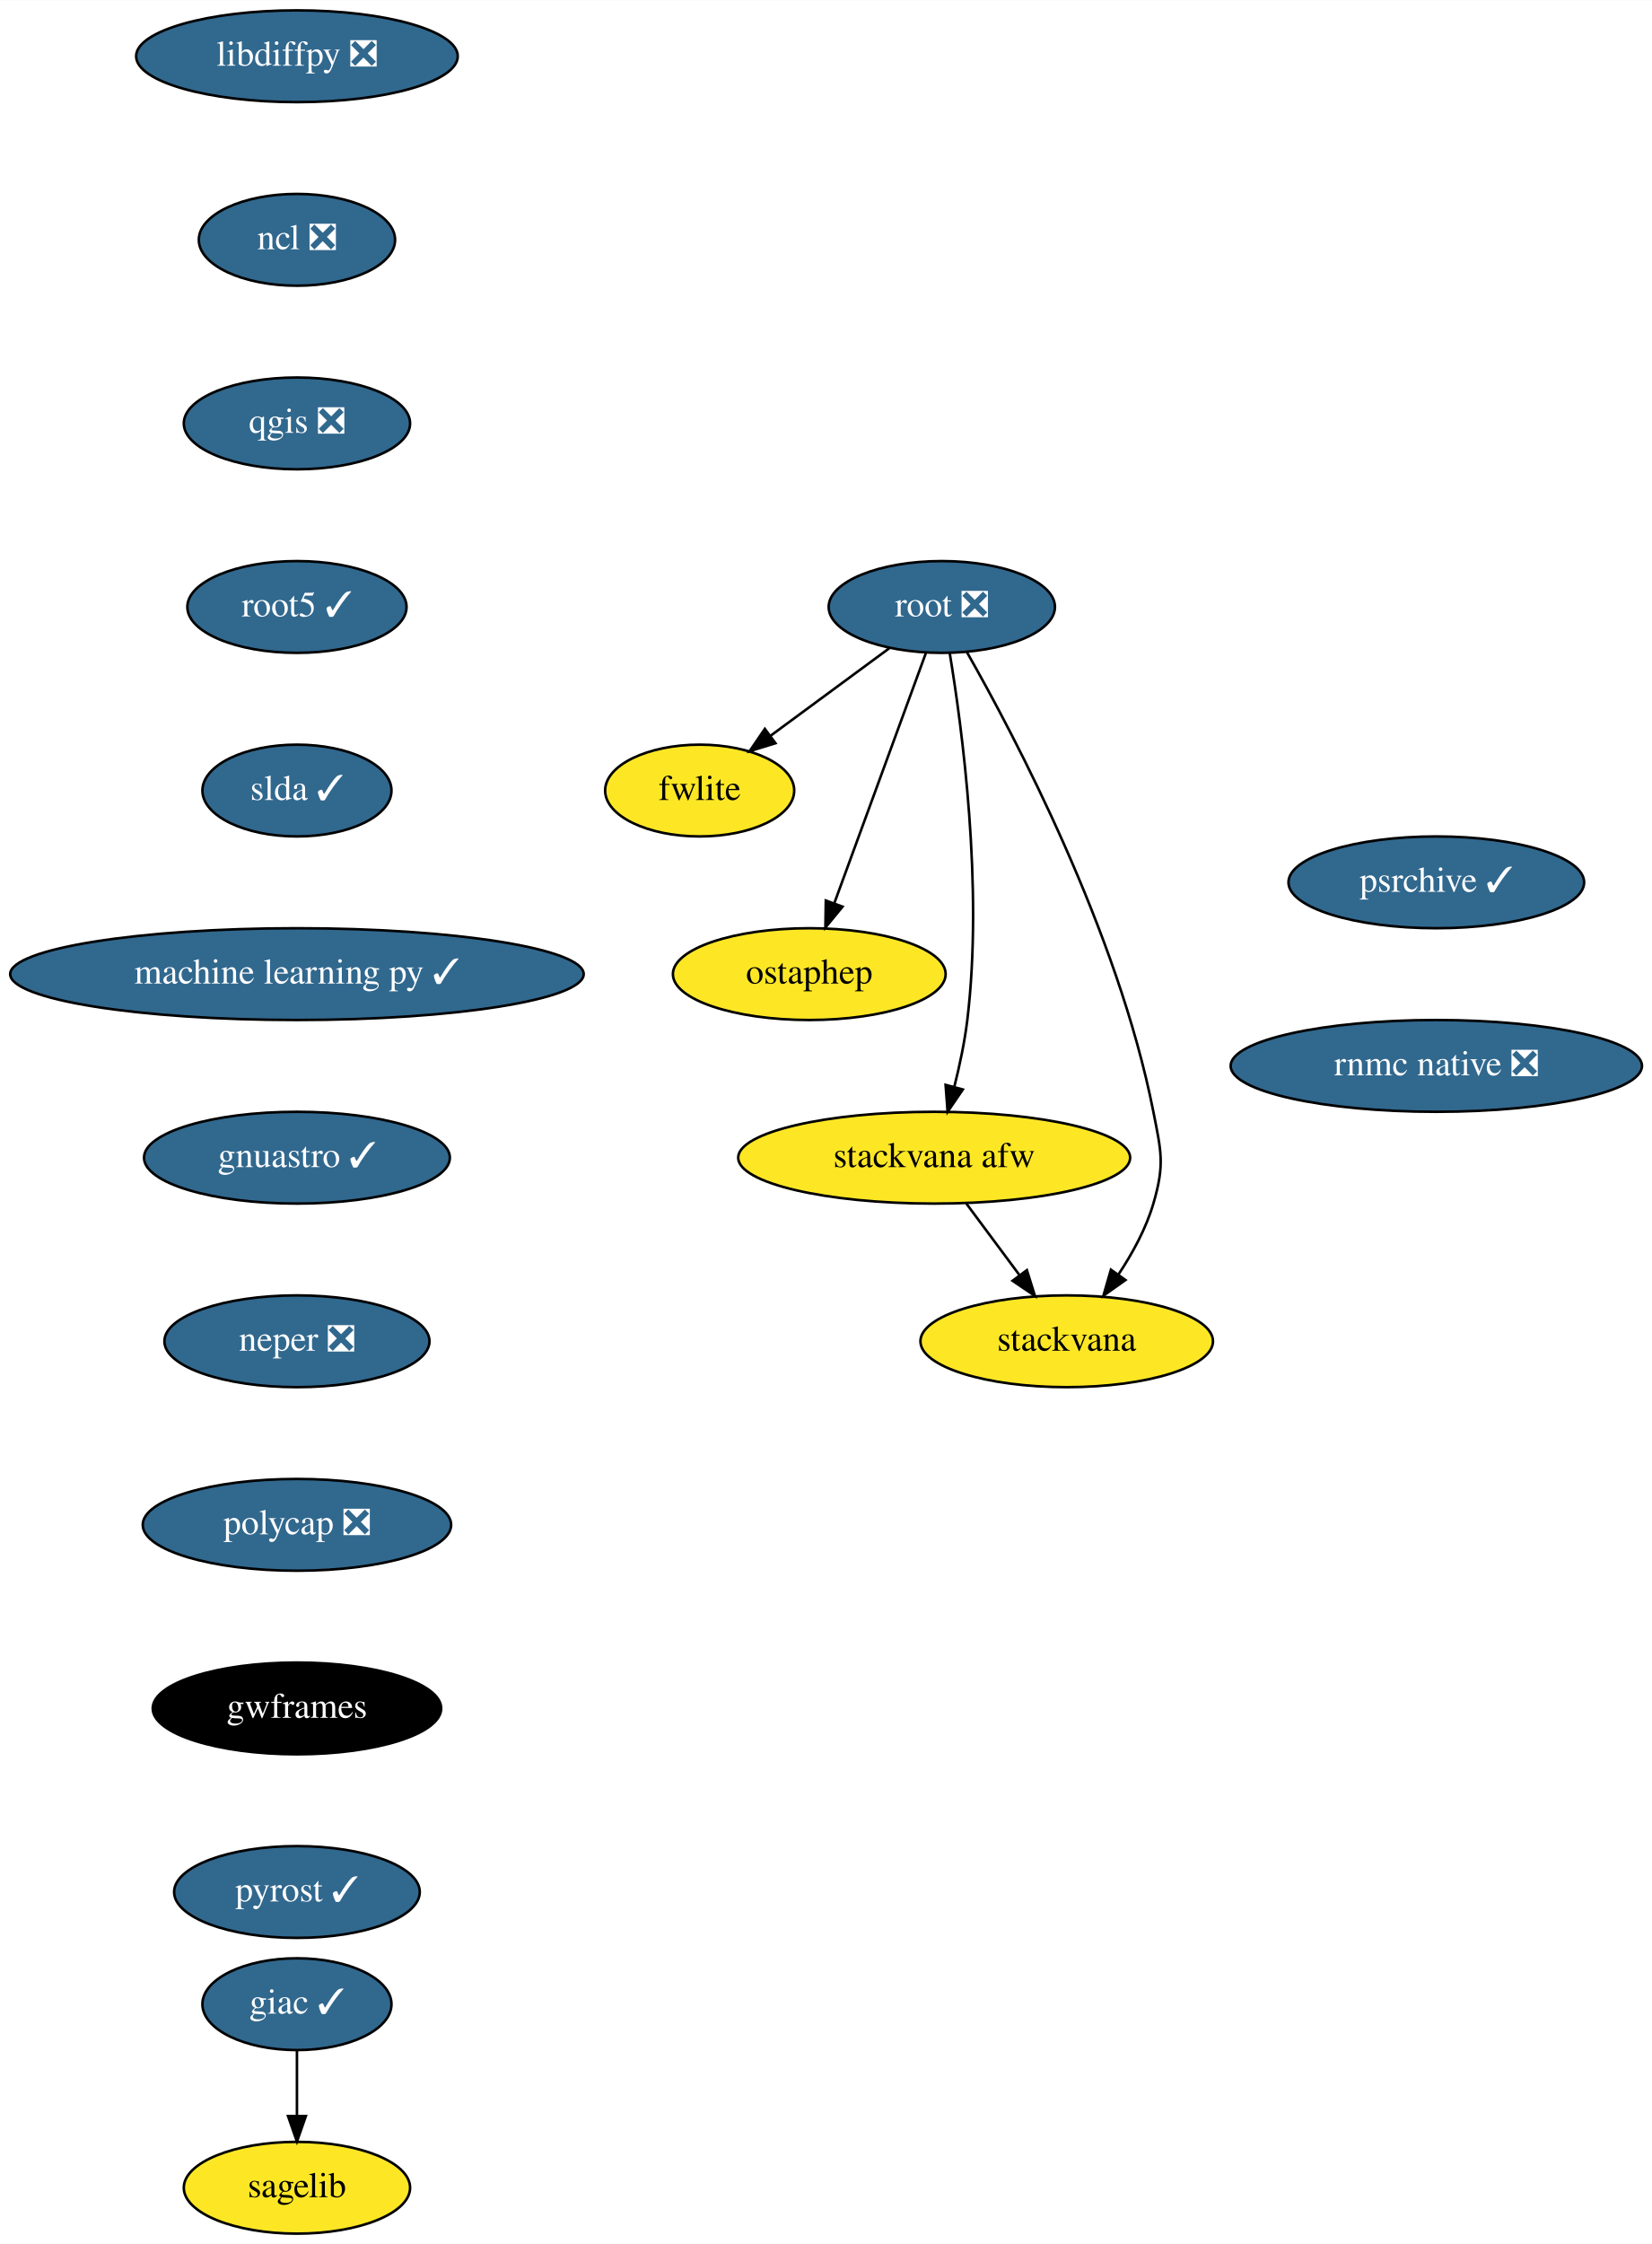
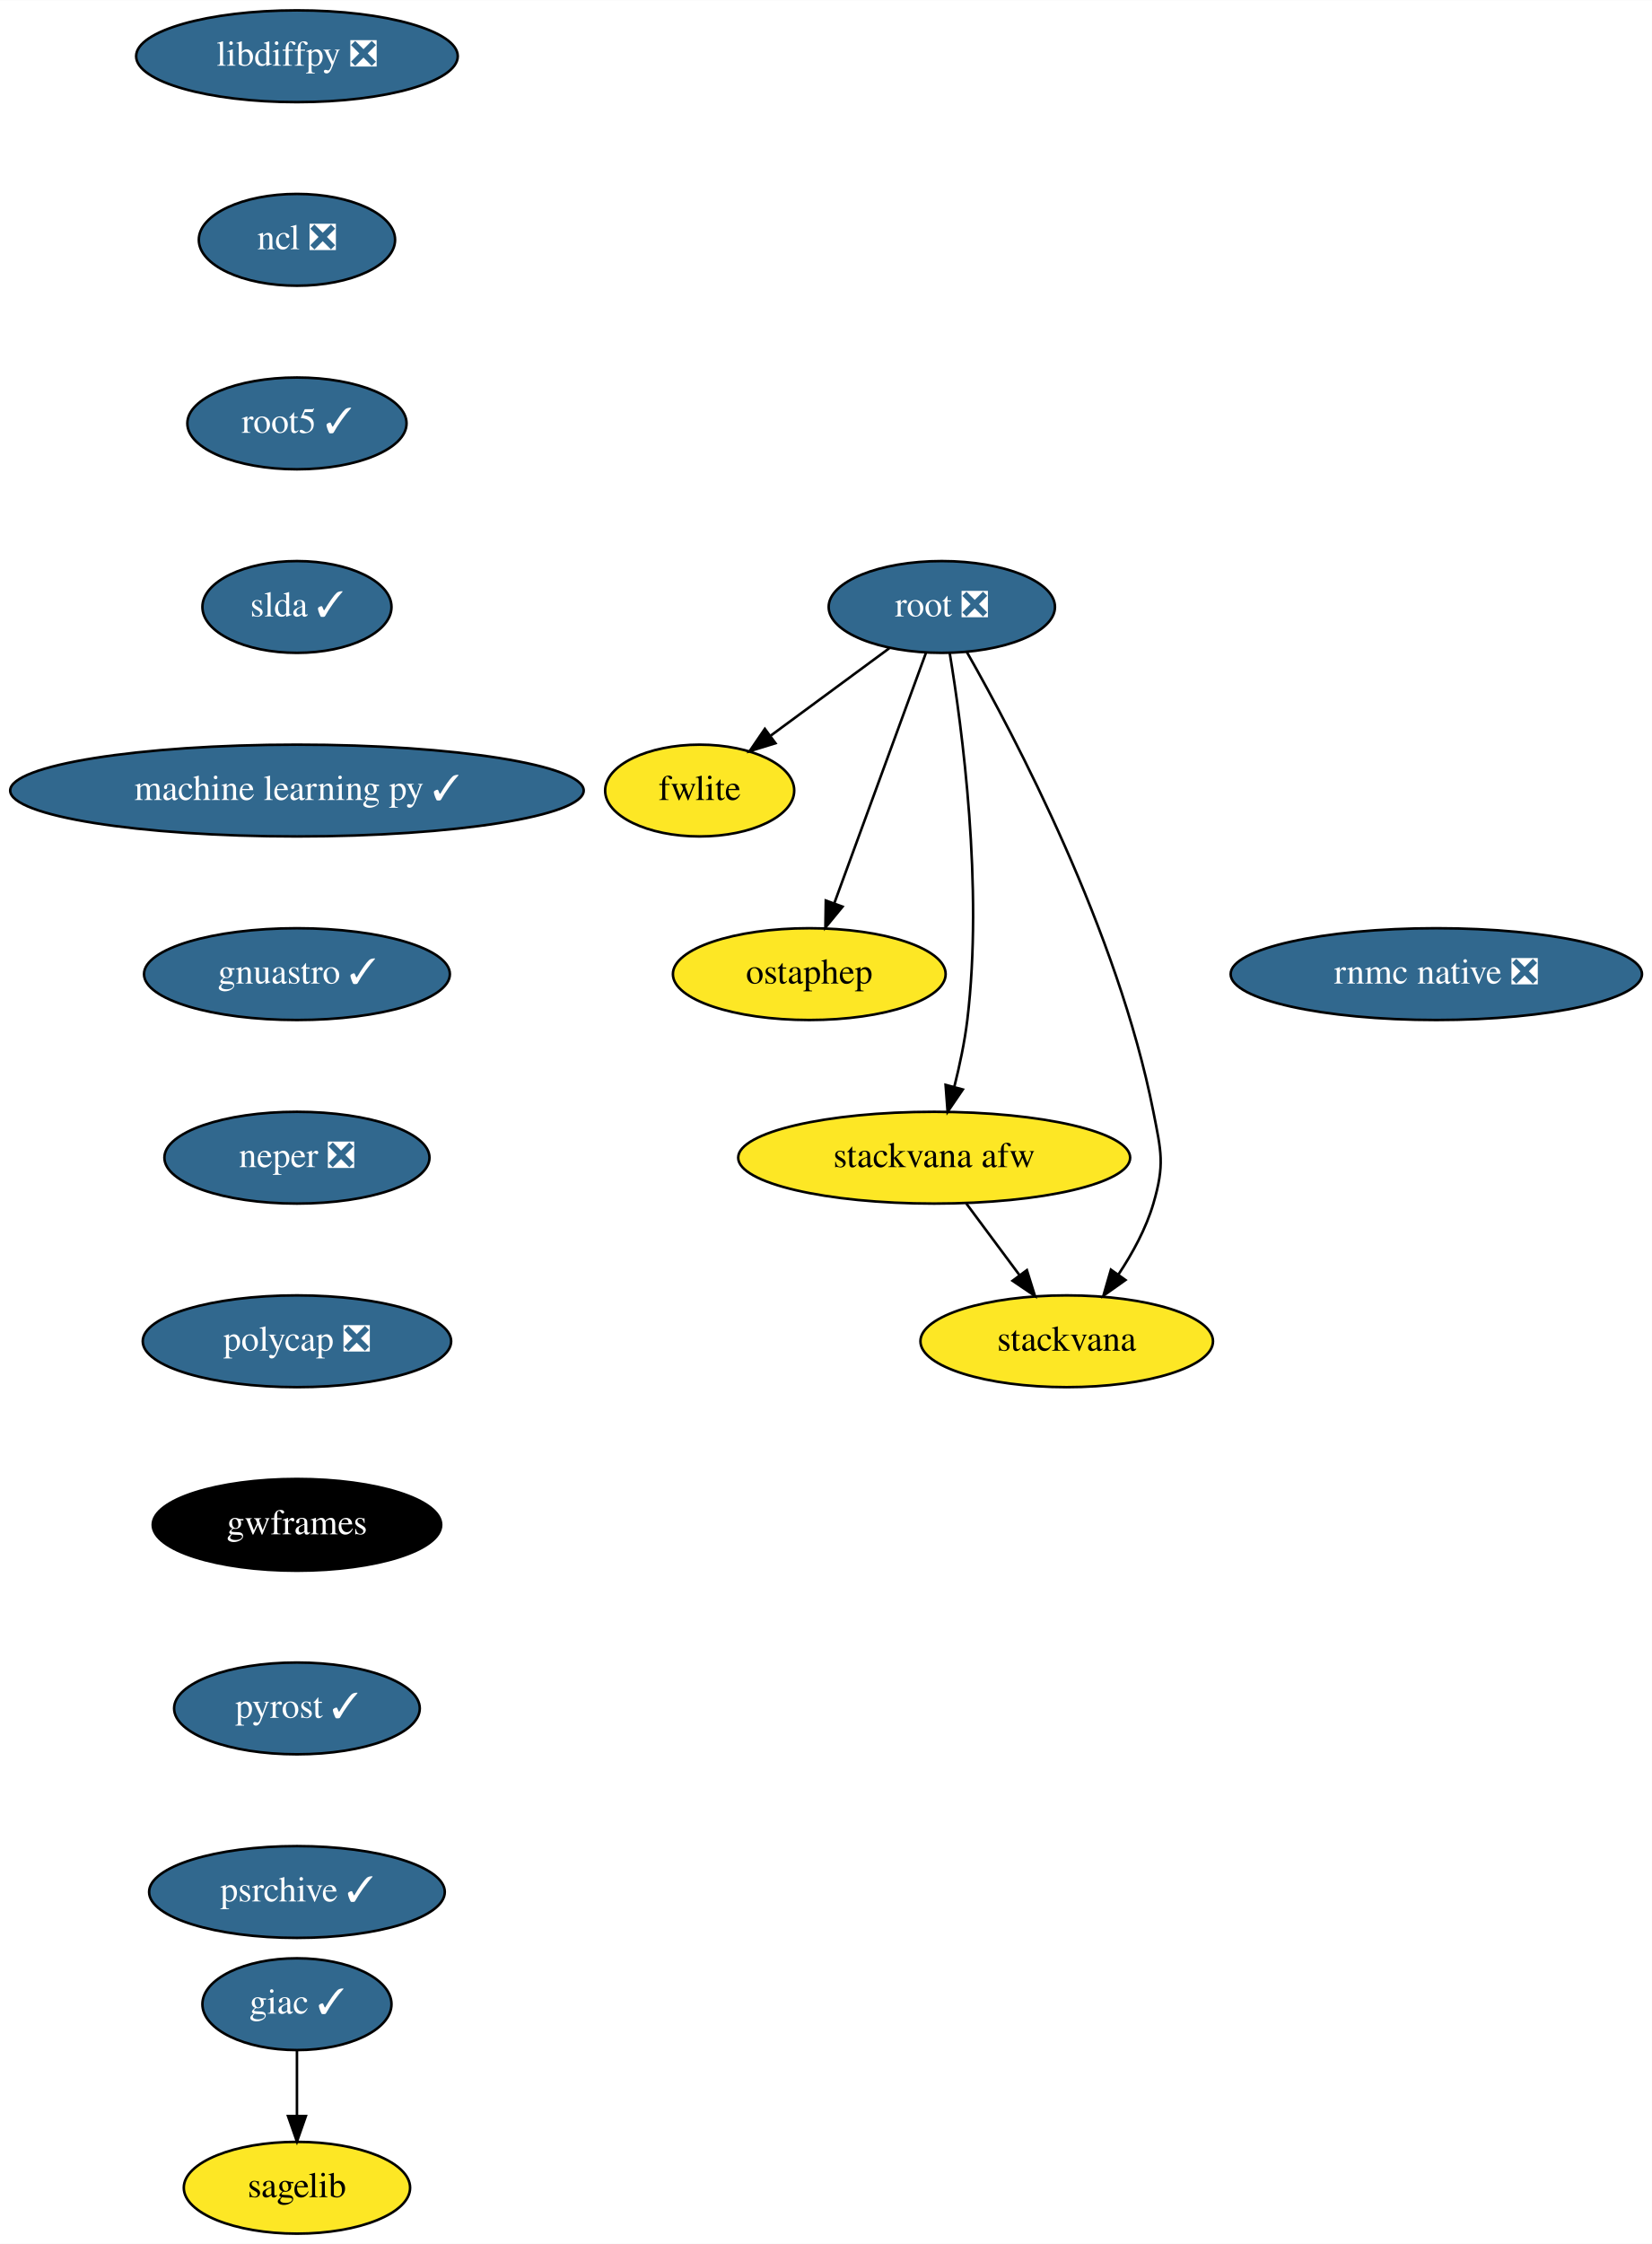
<svg xmlns="http://www.w3.org/2000/svg" xmlns:xlink="http://www.w3.org/1999/xlink" width="648pt" height="880pt" viewBox="0.00 0.00 648.09 880.00">
  <g id="graph0" class="graph" transform="scale(1 1) rotate(0) translate(4 876)">
    <polygon fill="white" stroke="transparent" points="-4,4 -4,-876 644.09,-876 644.09,4 -4,4" />
    <g id="node1" class="node">
      <g id="a_node1">
        <a xlink:href="https://github.com/conda-forge/giac-feedstock/pull/27" xlink:title="giac ✓">
          <ellipse fill="#31688e" stroke="black" cx="112.5" cy="-90" rx="37.09" ry="18" />
          <text text-anchor="middle" x="112.5" y="-86.3" font-family="Times,serif" font-size="14.00" fill="white">giac ✓</text>
        </a>
      </g>
    </g>
    <g id="node2" class="node">
      <g id="a_node2">
        <a xlink:href="https://github.com/conda-forge/sagelib-feedstock" xlink:title="sagelib">
          <ellipse fill="#fde725" stroke="black" cx="112.5" cy="-18" rx="44.39" ry="18" />
          <text text-anchor="middle" x="112.5" y="-14.3" font-family="Times,serif" font-size="14.00">sagelib</text>
        </a>
      </g>
    </g>
    <g id="edge1" class="edge">
      <path fill="none" stroke="black" d="M112.5,-71.7C112.5,-63.98 112.5,-54.71 112.5,-46.11" />
      <polygon fill="black" stroke="black" points="116,-46.1 112.5,-36.1 109,-46.1 116,-46.1" />
    </g>
    <g id="node3" class="node">
      <g id="a_node3">
        <a xlink:href="https://github.com/conda-forge/libdiffpy-feedstock/pull/8" xlink:title="libdiffpy ❎">
          <ellipse fill="#31688e" stroke="black" cx="112.5" cy="-854" rx="63.09" ry="18" />
          <text text-anchor="middle" x="112.5" y="-850.3" font-family="Times,serif" font-size="14.00" fill="white">libdiffpy ❎</text>
        </a>
      </g>
    </g>
    <g id="node4" class="node">
      <g id="a_node4">
        <a xlink:href="https://github.com/conda-forge/ncl-feedstock/pull/92" xlink:title="ncl ❎">
          <ellipse fill="#31688e" stroke="black" cx="112.5" cy="-782" rx="38.5" ry="18" />
          <text text-anchor="middle" x="112.5" y="-778.3" font-family="Times,serif" font-size="14.00" fill="white">ncl ❎</text>
        </a>
      </g>
    </g>
    <g id="node5" class="node">
      <g id="a_node5">
-         <a xlink:href="https://github.com/conda-forge/qgis-feedstock/pull/198" xlink:title="qgis ❎">
-           <ellipse fill="#31688e" stroke="black" cx="112.5" cy="-710" rx="44.39" ry="18" />
-           <text text-anchor="middle" x="112.5" y="-706.3" font-family="Times,serif" font-size="14.00" fill="white">qgis ❎</text>
+         <a xlink:href="https://github.com/conda-forge/root5-feedstock/pull/29" xlink:title="root5 ✓">
+           <ellipse fill="#31688e" stroke="black" cx="112.5" cy="-710" rx="43" ry="18" />
+           <text text-anchor="middle" x="112.5" y="-706.3" font-family="Times,serif" font-size="14.00" fill="white">root5 ✓</text>
        </a>
      </g>
    </g>
    <g id="node6" class="node">
      <g id="a_node6">
-         <a xlink:href="https://github.com/conda-forge/root5-feedstock/pull/29" xlink:title="root5 ✓">
-           <ellipse fill="#31688e" stroke="black" cx="112.5" cy="-638" rx="43" ry="18" />
-           <text text-anchor="middle" x="112.5" y="-634.3" font-family="Times,serif" font-size="14.00" fill="white">root5 ✓</text>
+         <a xlink:href="https://github.com/conda-forge/slda-feedstock/pull/14" xlink:title="slda ✓">
+           <ellipse fill="#31688e" stroke="black" cx="112.5" cy="-638" rx="37.09" ry="18" />
+           <text text-anchor="middle" x="112.5" y="-634.3" font-family="Times,serif" font-size="14.00" fill="white">slda ✓</text>
        </a>
      </g>
    </g>
    <g id="node7" class="node">
      <g id="a_node7">
-         <a xlink:href="https://github.com/conda-forge/slda-feedstock/pull/14" xlink:title="slda ✓">
-           <ellipse fill="#31688e" stroke="black" cx="112.5" cy="-566" rx="37.09" ry="18" />
-           <text text-anchor="middle" x="112.5" y="-562.3" font-family="Times,serif" font-size="14.00" fill="white">slda ✓</text>
+         <a xlink:href="https://github.com/conda-forge/machine-learning-py-feedstock/pull/8" xlink:title="machine learning py ✓">
+           <ellipse fill="#31688e" stroke="black" cx="112.5" cy="-566" rx="112.5" ry="18" />
+           <text text-anchor="middle" x="112.5" y="-562.3" font-family="Times,serif" font-size="14.00" fill="white">machine learning py ✓</text>
+         </a>
+       </g>
+     </g>
+     <g id="node13" class="node">
+       <g id="a_node13">
+         <a xlink:href="https://github.com/conda-forge/gnuastro-feedstock/pull/10" xlink:title="gnuastro ✓">
+           <ellipse fill="#31688e" stroke="black" cx="112.5" cy="-494" rx="60" ry="18" />
+           <text text-anchor="middle" x="112.5" y="-490.3" font-family="Times,serif" font-size="14.00" fill="white">gnuastro ✓</text>
        </a>
      </g>
    </g>
    <g id="node8" class="node">
      <g id="a_node8">
-         <a xlink:href="https://github.com/conda-forge/machine-learning-py-feedstock/pull/8" xlink:title="machine learning py ✓">
-           <ellipse fill="#31688e" stroke="black" cx="112.5" cy="-494" rx="112.5" ry="18" />
-           <text text-anchor="middle" x="112.5" y="-490.3" font-family="Times,serif" font-size="14.00" fill="white">machine learning py ✓</text>
-         </a>
-       </g>
-     </g>
-     <g id="node14" class="node">
-       <g id="a_node14">
-         <a xlink:href="https://github.com/conda-forge/gnuastro-feedstock/pull/10" xlink:title="gnuastro ✓">
-           <ellipse fill="#31688e" stroke="black" cx="112.5" cy="-422" rx="60" ry="18" />
-           <text text-anchor="middle" x="112.5" y="-418.3" font-family="Times,serif" font-size="14.00" fill="white">gnuastro ✓</text>
-         </a>
-       </g>
-     </g>
-     <g id="node9" class="node">
-       <g id="a_node9">
        <a xlink:href="https://github.com/conda-forge/root-feedstock/pull/141" xlink:title="root ❎">
          <ellipse fill="#31688e" stroke="black" cx="365.5" cy="-638" rx="44.39" ry="18" />
          <text text-anchor="middle" x="365.5" y="-634.3" font-family="Times,serif" font-size="14.00" fill="white">root ❎</text>
        </a>
      </g>
    </g>
-     <g id="node10" class="node">
-       <g id="a_node10">
+     <g id="node9" class="node">
+       <g id="a_node9">
        <a xlink:href="https://github.com/conda-forge/fwlite-feedstock" xlink:title="fwlite">
          <ellipse fill="#fde725" stroke="black" cx="270.5" cy="-566" rx="37.09" ry="18" />
          <text text-anchor="middle" x="270.5" y="-562.3" font-family="Times,serif" font-size="14.00">fwlite</text>
        </a>
      </g>
    </g>
-     <g id="edge7" class="edge">
+     <g id="edge6" class="edge">
      <path fill="none" stroke="black" d="M344.89,-621.81C331.29,-611.79 313.32,-598.55 298.44,-587.59" />
      <polygon fill="black" stroke="black" points="300.23,-584.56 290.1,-581.44 296.07,-590.19 300.23,-584.56" />
    </g>
-     <g id="node11" class="node">
-       <g id="a_node11">
+     <g id="node10" class="node">
+       <g id="a_node10">
        <a xlink:href="https://github.com/conda-forge/ostaphep-feedstock" xlink:title="ostaphep">
          <ellipse fill="#fde725" stroke="black" cx="313.5" cy="-494" rx="53.5" ry="18" />
          <text text-anchor="middle" x="313.5" y="-490.3" font-family="Times,serif" font-size="14.00">ostaphep</text>
        </a>
      </g>
    </g>
-     <g id="edge8" class="edge">
+     <g id="edge7" class="edge">
      <path fill="none" stroke="black" d="M359.33,-620.15C350.43,-595.84 333.88,-550.66 323.3,-521.75" />
      <polygon fill="black" stroke="black" points="326.55,-520.45 319.82,-512.27 319.98,-522.86 326.55,-520.45" />
    </g>
-     <g id="node12" class="node">
-       <g id="a_node12">
+     <g id="node11" class="node">
+       <g id="a_node11">
        <a xlink:href="https://github.com/conda-forge/stackvana-afw-feedstock" xlink:title="stackvana afw">
          <ellipse fill="#fde725" stroke="black" cx="362.5" cy="-422" rx="76.89" ry="18" />
          <text text-anchor="middle" x="362.5" y="-418.3" font-family="Times,serif" font-size="14.00">stackvana afw</text>
        </a>
      </g>
    </g>
-     <g id="edge9" class="edge">
+     <g id="edge8" class="edge">
      <path fill="none" stroke="black" d="M368.58,-620.02C373.46,-590.6 381.82,-528.27 375.5,-476 374.46,-467.4 372.51,-458.19 370.42,-449.89" />
      <polygon fill="black" stroke="black" points="373.74,-448.75 367.77,-439.99 366.98,-450.56 373.74,-448.75" />
    </g>
-     <g id="node13" class="node">
-       <g id="a_node13">
+     <g id="node12" class="node">
+       <g id="a_node12">
        <a xlink:href="https://github.com/conda-forge/stackvana-feedstock" xlink:title="stackvana">
          <ellipse fill="#fde725" stroke="black" cx="414.5" cy="-350" rx="57.39" ry="18" />
          <text text-anchor="middle" x="414.5" y="-346.3" font-family="Times,serif" font-size="14.00">stackvana</text>
        </a>
      </g>
    </g>
-     <g id="edge10" class="edge">
+     <g id="edge9" class="edge">
      <path fill="none" stroke="black" d="M375.3,-620.36C394.1,-587.35 434.59,-510.64 448.5,-440 451.59,-424.3 453,-419.35 448.5,-404 445.62,-394.19 440.31,-384.47 434.73,-376.09" />
      <polygon fill="black" stroke="black" points="437.55,-374.02 428.9,-367.9 431.84,-378.07 437.55,-374.02" />
    </g>
-     <g id="edge11" class="edge">
+     <g id="edge10" class="edge">
      <path fill="none" stroke="black" d="M375.09,-404.05C381.35,-395.63 389.04,-385.28 395.95,-375.97" />
      <polygon fill="black" stroke="black" points="398.87,-377.9 402.03,-367.79 393.26,-373.73 398.87,-377.9" />
    </g>
+     <g id="node14" class="node">
+       <g id="a_node14">
+         <a xlink:href="https://github.com/conda-forge/neper-feedstock/pull/11" xlink:title="neper ❎">
+           <ellipse fill="#31688e" stroke="black" cx="112.5" cy="-422" rx="52" ry="18" />
+           <text text-anchor="middle" x="112.5" y="-418.3" font-family="Times,serif" font-size="14.00" fill="white">neper ❎</text>
+         </a>
+       </g>
+     </g>
    <g id="node15" class="node">
      <g id="a_node15">
-         <a xlink:href="https://github.com/conda-forge/neper-feedstock/pull/11" xlink:title="neper ❎">
-           <ellipse fill="#31688e" stroke="black" cx="112.5" cy="-350" rx="52" ry="18" />
-           <text text-anchor="middle" x="112.5" y="-346.3" font-family="Times,serif" font-size="14.00" fill="white">neper ❎</text>
+         <a xlink:href="https://github.com/conda-forge/polycap-feedstock/pull/9" xlink:title="polycap ❎">
+           <ellipse fill="#31688e" stroke="black" cx="112.5" cy="-350" rx="60.5" ry="18" />
+           <text text-anchor="middle" x="112.5" y="-346.3" font-family="Times,serif" font-size="14.00" fill="white">polycap ❎</text>
        </a>
      </g>
    </g>
    <g id="node16" class="node">
      <g id="a_node16">
-         <a xlink:href="https://github.com/conda-forge/polycap-feedstock/pull/9" xlink:title="polycap ❎">
-           <ellipse fill="#31688e" stroke="black" cx="112.5" cy="-278" rx="60.5" ry="18" />
-           <text text-anchor="middle" x="112.5" y="-274.3" font-family="Times,serif" font-size="14.00" fill="white">polycap ❎</text>
+         <a xlink:href="https://github.com/conda-forge/gwframes-feedstock" xlink:title="gwframes">
+           <ellipse fill="#000000" stroke="black" cx="112.5" cy="-278" rx="56.59" ry="18" />
+           <text text-anchor="middle" x="112.5" y="-274.3" font-family="Times,serif" font-size="14.00" fill="white">gwframes</text>
        </a>
      </g>
    </g>
    <g id="node17" class="node">
      <g id="a_node17">
-         <a xlink:href="https://github.com/conda-forge/gwframes-feedstock" xlink:title="gwframes">
-           <ellipse fill="#000000" stroke="black" cx="112.5" cy="-206" rx="56.59" ry="18" />
-           <text text-anchor="middle" x="112.5" y="-202.3" font-family="Times,serif" font-size="14.00" fill="white">gwframes</text>
+         <a xlink:href="https://github.com/conda-forge/pyrost-feedstock/pull/17" xlink:title="pyrost ✓">
+           <ellipse fill="#31688e" stroke="black" cx="112.5" cy="-206" rx="48.19" ry="18" />
+           <text text-anchor="middle" x="112.5" y="-202.3" font-family="Times,serif" font-size="14.00" fill="white">pyrost ✓</text>
        </a>
      </g>
    </g>
    <g id="node18" class="node">
      <g id="a_node18">
-         <a xlink:href="https://github.com/conda-forge/pyrost-feedstock/pull/17" xlink:title="pyrost ✓">
-           <ellipse fill="#31688e" stroke="black" cx="112.5" cy="-134" rx="48.19" ry="18" />
-           <text text-anchor="middle" x="112.5" y="-130.3" font-family="Times,serif" font-size="14.00" fill="white">pyrost ✓</text>
+         <a xlink:href="https://github.com/conda-forge/psrchive-feedstock/pull/15" xlink:title="psrchive ✓">
+           <ellipse fill="#31688e" stroke="black" cx="112.5" cy="-134" rx="58" ry="18" />
+           <text text-anchor="middle" x="112.5" y="-130.3" font-family="Times,serif" font-size="14.00" fill="white">psrchive ✓</text>
        </a>
      </g>
    </g>
    <g id="node19" class="node">
      <g id="a_node19">
-         <a xlink:href="https://github.com/conda-forge/psrchive-feedstock/pull/15" xlink:title="psrchive ✓">
-           <ellipse fill="#31688e" stroke="black" cx="559.5" cy="-530" rx="58" ry="18" />
-           <text text-anchor="middle" x="559.5" y="-526.3" font-family="Times,serif" font-size="14.00" fill="white">psrchive ✓</text>
-         </a>
-       </g>
-     </g>
-     <g id="node20" class="node">
-       <g id="a_node20">
        <a xlink:href="https://github.com/conda-forge/rnmc-native-feedstock/pull/7" xlink:title="rnmc native ❎">
-           <ellipse fill="#31688e" stroke="black" cx="559.5" cy="-458" rx="80.69" ry="18" />
-           <text text-anchor="middle" x="559.5" y="-454.3" font-family="Times,serif" font-size="14.00" fill="white">rnmc native ❎</text>
+           <ellipse fill="#31688e" stroke="black" cx="559.5" cy="-494" rx="80.69" ry="18" />
+           <text text-anchor="middle" x="559.5" y="-490.3" font-family="Times,serif" font-size="14.00" fill="white">rnmc native ❎</text>
        </a>
      </g>
    </g>
  </g>
</svg>
